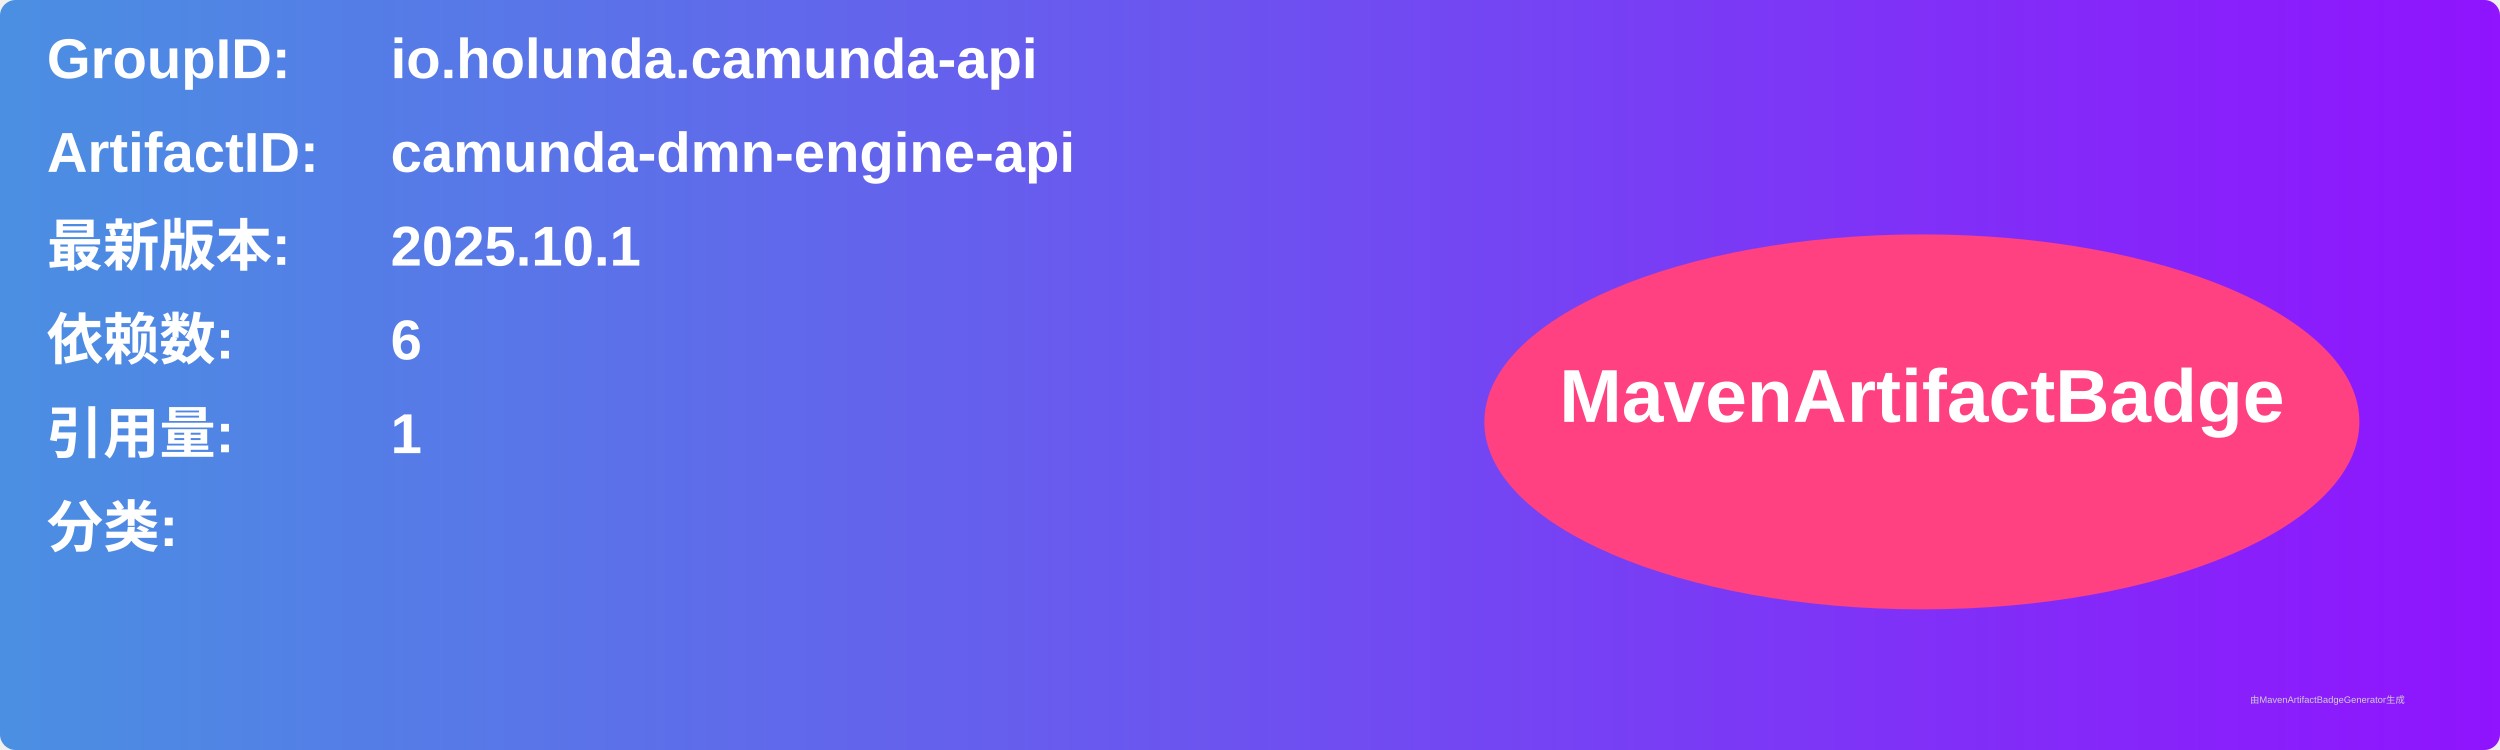
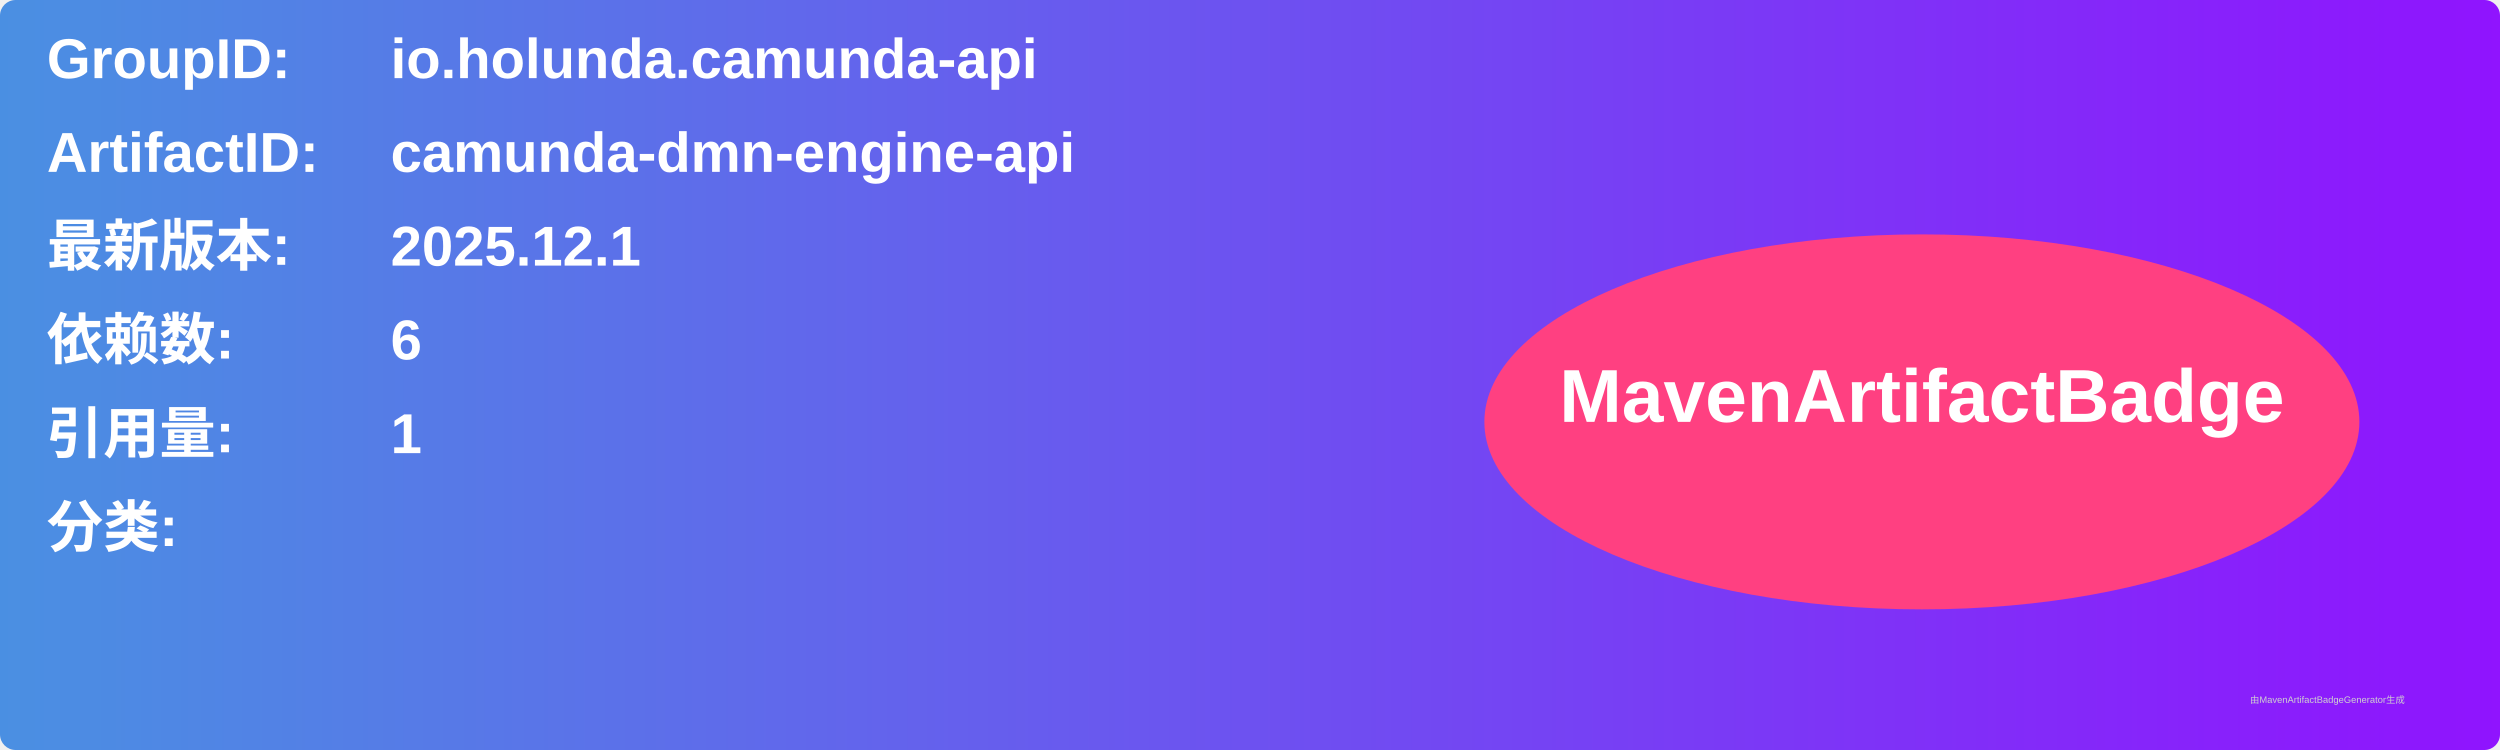
<svg xmlns="http://www.w3.org/2000/svg" width="800" height="240" viewBox="0 0 800 240">
  <linearGradient id="grad" x1="0%" y1="0%" x2="100%" y2="0%">
    <stop offset="0%" stop-color="#4a90e2" />
    <stop offset="100%" stop-color="#9013fe" />
  </linearGradient>
  <rect width="100%" height="100%" rx="5" ry="5" fill="url(#grad)" />
  <g transform="translate(15, 15)">
    <text x="0" y="10" font-family="Arial" font-size="18" fill="white" font-weight="bold" width="260">GroupID:</text>
    <text x="110" y="10" font-family="Arial" font-size="18" fill="white" font-weight="bold" width="460">io.holunda.camunda-api</text>
    <text x="0" y="40" font-family="Arial" font-size="18" fill="white" font-weight="bold" width="260">ArtifactID:</text>
    <text x="110" y="40" font-family="Arial" font-size="18" fill="white" font-weight="bold" width="460">camunda-dmn-engine-api</text>
    <text x="0" y="70" font-family="Arial" font-size="18" fill="white" font-weight="bold">最新版本:</text>
    <text x="110" y="70" font-family="Arial" font-size="18" fill="white" font-weight="bold">
-       <tspan font-weight="bold">2025.10.1</tspan>
+       <tspan font-weight="bold">2025.12.1</tspan>
    </text>
    <text x="0" y="100" font-family="Arial" font-size="18" fill="white" font-weight="bold">依赖数: </text>
    <text x="110" y="100" font-family="Arial" font-size="18" fill="white">
      <tspan font-weight="bold">6</tspan>
    </text>
    <text x="0" y="130" font-family="Arial" font-size="18" fill="white" font-weight="bold">引用量: </text>
    <text x="110" y="130" font-family="Arial" font-size="18" fill="white">
      <tspan font-weight="bold">1</tspan>
    </text>
    <text x="0" y="160" font-family="Arial" font-size="18" fill="white" font-weight="bold">分类:</text>
    <text x="10" y="190" font-family="Arial" font-size="10" fill="white">
      <tspan font-weight="bold" />
    </text>
    <ellipse cx="600" cy="120" rx="140" ry="60" fill="#ff4081" />
    <text x="600" y="120" text-anchor="middle" font-family="Arial" font-size="24" fill="white" font-weight="bold">MavenArtifactBadge</text>
  </g>
  <text x="720" y="225" font-family="Arial" font-size="3" fill="#d0d0d0">由MavenArtifactBadgeGenerator生成</text>
</svg>
